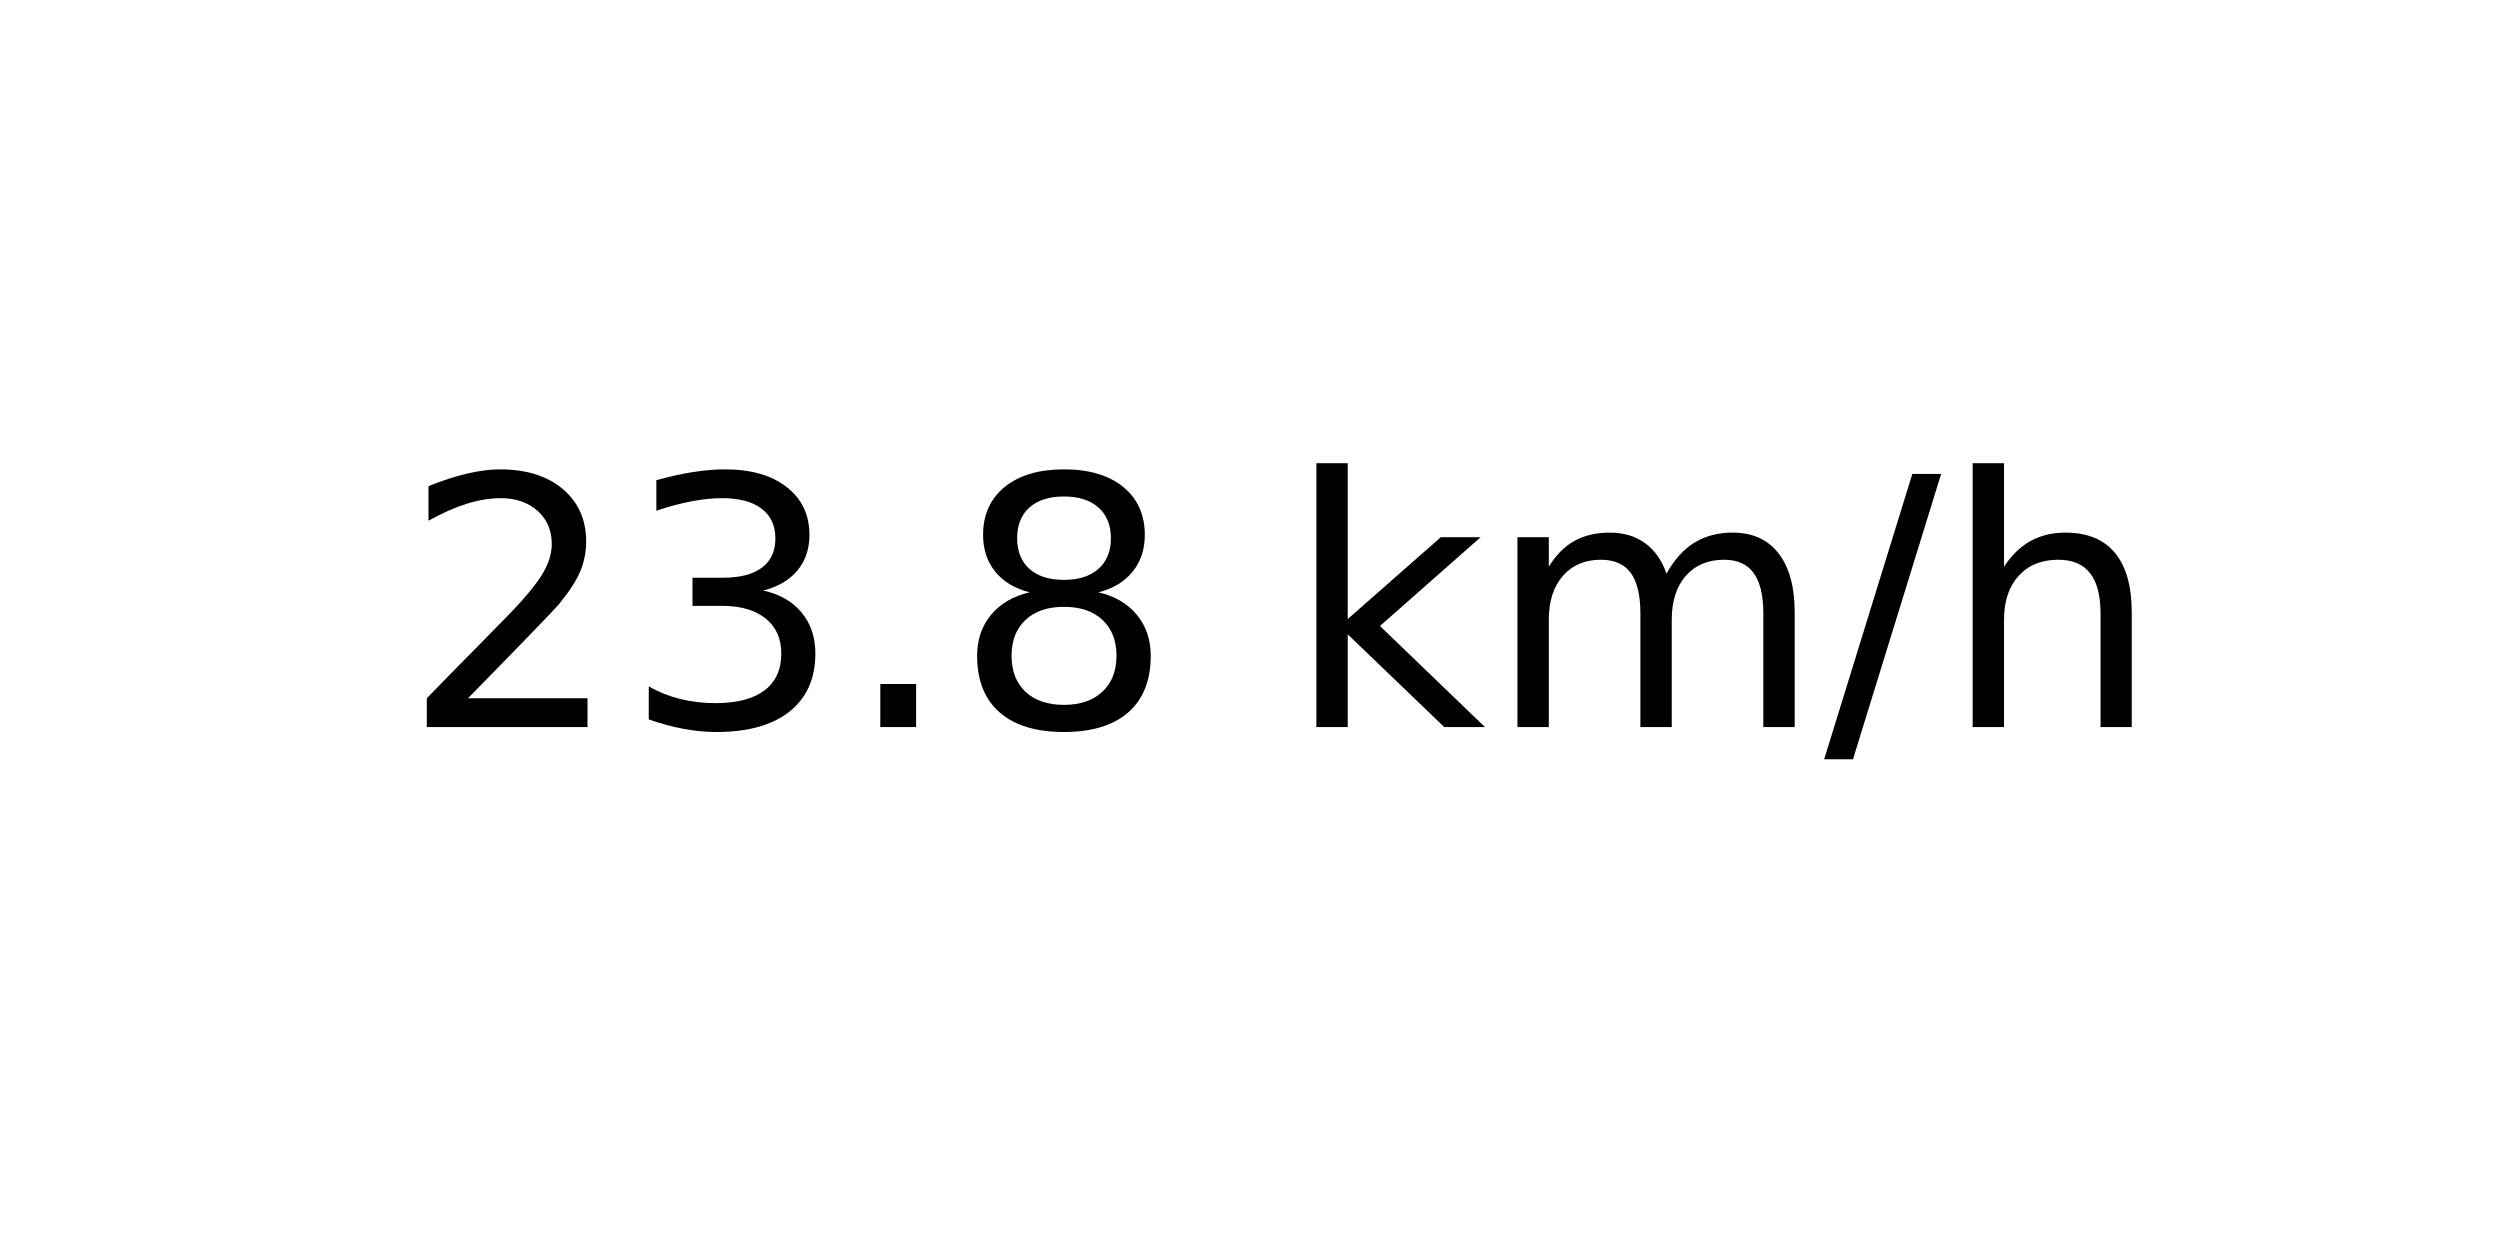
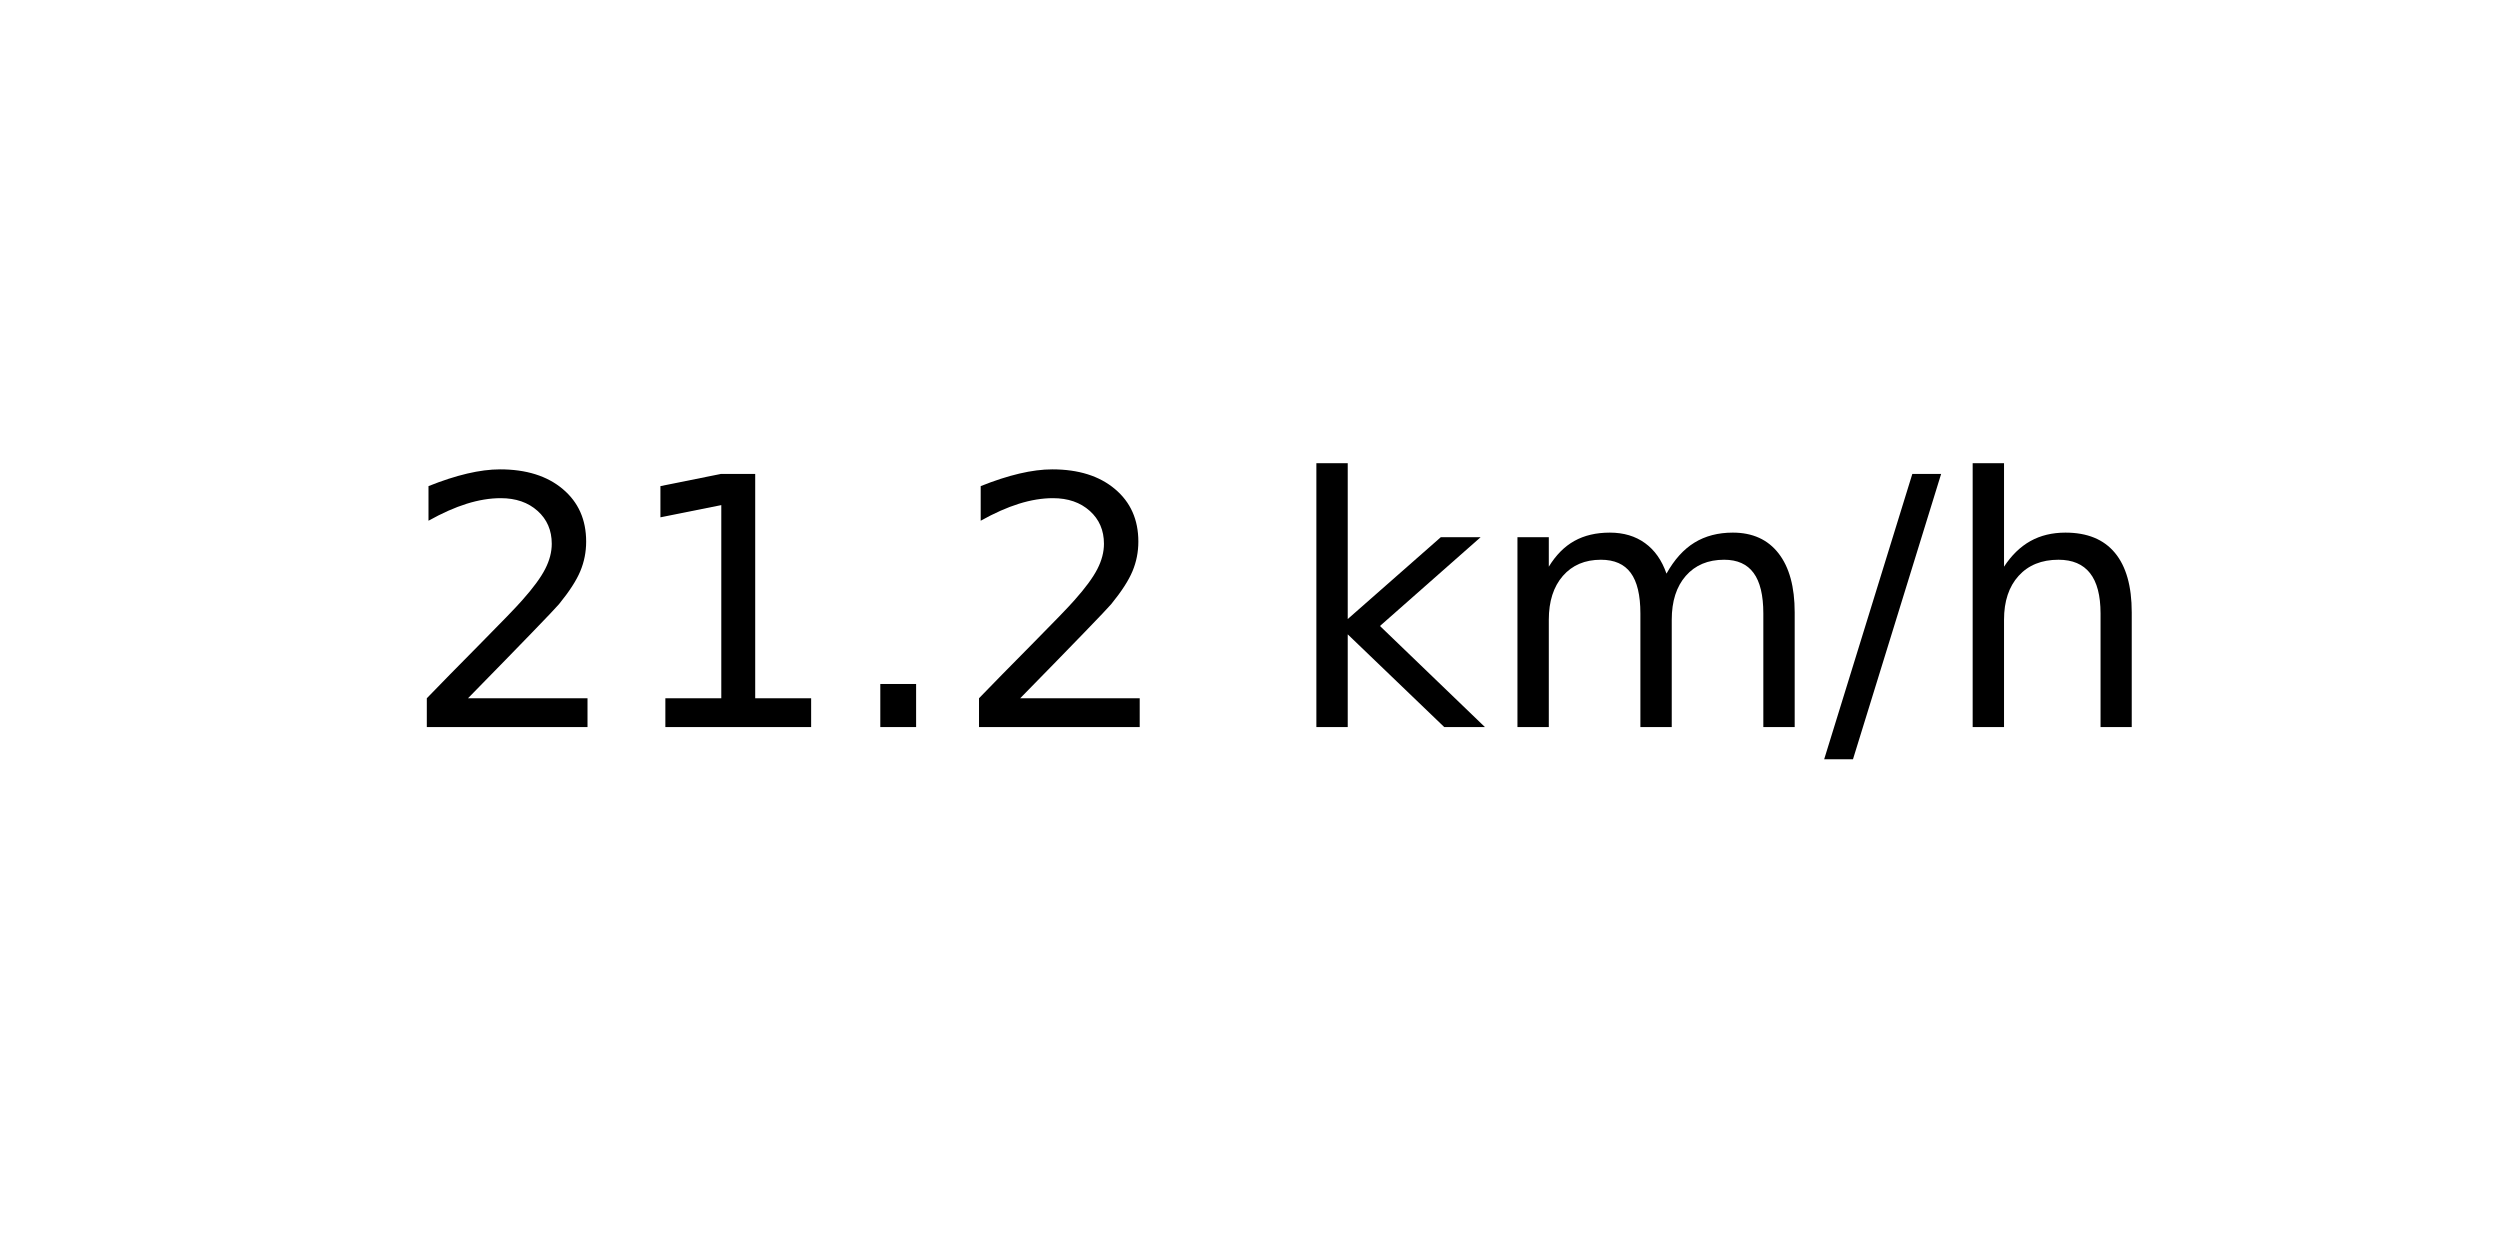
<svg xmlns="http://www.w3.org/2000/svg" xmlns:xlink="http://www.w3.org/1999/xlink" width="72pt" height="36pt" viewBox="0 0 72 36" version="1.1">
  <defs>
    <style type="text/css">*{stroke-linejoin: round; stroke-linecap: butt}</style>
  </defs>
  <g id="figure_1">
    <g id="axes_1">
      <g id="text_1">
        <g transform="translate(11.55937 20.93937) scale(0.1 -0.1)">
          <defs>
            <path id="DejaVuSans-32" d="M 1228 531  L 3431 531  L 3431 0  L 469 0  L 469 531  Q 828 903 1448 1529  Q 2069 2156 2228 2338  Q 2531 2678 2651 2914  Q 2772 3150 2772 3378  Q 2772 3750 2511 3984  Q 2250 4219 1831 4219  Q 1534 4219 1204 4116  Q 875 4013 500 3803  L 500 4441  Q 881 4594 1212 4672  Q 1544 4750 1819 4750  Q 2544 4750 2975 4387  Q 3406 4025 3406 3419  Q 3406 3131 3298 2873  Q 3191 2616 2906 2266  Q 2828 2175 2409 1742  Q 1991 1309 1228 531  z " transform="scale(0.015625)" />
-             <path id="DejaVuSans-33" d="M 2597 2516  Q 3050 2419 3304 2112  Q 3559 1806 3559 1356  Q 3559 666 3084 287  Q 2609 -91 1734 -91  Q 1441 -91 1130 -33  Q 819 25 488 141  L 488 750  Q 750 597 1062 519  Q 1375 441 1716 441  Q 2309 441 2620 675  Q 2931 909 2931 1356  Q 2931 1769 2642 2001  Q 2353 2234 1838 2234  L 1294 2234  L 1294 2753  L 1863 2753  Q 2328 2753 2575 2939  Q 2822 3125 2822 3475  Q 2822 3834 2567 4026  Q 2313 4219 1838 4219  Q 1578 4219 1281 4162  Q 984 4106 628 3988  L 628 4550  Q 988 4650 1302 4700  Q 1616 4750 1894 4750  Q 2613 4750 3031 4423  Q 3450 4097 3450 3541  Q 3450 3153 3228 2886  Q 3006 2619 2597 2516  z " transform="scale(0.015625)" />
+             <path id="DejaVuSans-31" d="M 794 531  L 1825 531  L 1825 4091  L 703 3866  L 703 4441  L 1819 4666  L 2450 4666  L 2450 531  L 3481 531  L 3481 0  L 794 0  L 794 531  z " transform="scale(0.015625)" />
            <path id="DejaVuSans-2e" d="M 684 794  L 1344 794  L 1344 0  L 684 0  L 684 794  z " transform="scale(0.015625)" />
-             <path id="DejaVuSans-38" d="M 2034 2216  Q 1584 2216 1326 1975  Q 1069 1734 1069 1313  Q 1069 891 1326 650  Q 1584 409 2034 409  Q 2484 409 2743 651  Q 3003 894 3003 1313  Q 3003 1734 2745 1975  Q 2488 2216 2034 2216  z M 1403 2484  Q 997 2584 770 2862  Q 544 3141 544 3541  Q 544 4100 942 4425  Q 1341 4750 2034 4750  Q 2731 4750 3128 4425  Q 3525 4100 3525 3541  Q 3525 3141 3298 2862  Q 3072 2584 2669 2484  Q 3125 2378 3379 2068  Q 3634 1759 3634 1313  Q 3634 634 3220 271  Q 2806 -91 2034 -91  Q 1263 -91 848 271  Q 434 634 434 1313  Q 434 1759 690 2068  Q 947 2378 1403 2484  z M 1172 3481  Q 1172 3119 1398 2916  Q 1625 2713 2034 2713  Q 2441 2713 2670 2916  Q 2900 3119 2900 3481  Q 2900 3844 2670 4047  Q 2441 4250 2034 4250  Q 1625 4250 1398 4047  Q 1172 3844 1172 3481  z " transform="scale(0.015625)" />
            <path id="DejaVuSans-20" transform="scale(0.015625)" />
            <path id="DejaVuSans-6b" d="M 581 4863  L 1159 4863  L 1159 1991  L 2875 3500  L 3609 3500  L 1753 1863  L 3688 0  L 2938 0  L 1159 1709  L 1159 0  L 581 0  L 581 4863  z " transform="scale(0.015625)" />
            <path id="DejaVuSans-6d" d="M 3328 2828  Q 3544 3216 3844 3400  Q 4144 3584 4550 3584  Q 5097 3584 5394 3201  Q 5691 2819 5691 2113  L 5691 0  L 5113 0  L 5113 2094  Q 5113 2597 4934 2840  Q 4756 3084 4391 3084  Q 3944 3084 3684 2787  Q 3425 2491 3425 1978  L 3425 0  L 2847 0  L 2847 2094  Q 2847 2600 2669 2842  Q 2491 3084 2119 3084  Q 1678 3084 1418 2786  Q 1159 2488 1159 1978  L 1159 0  L 581 0  L 581 3500  L 1159 3500  L 1159 2956  Q 1356 3278 1631 3431  Q 1906 3584 2284 3584  Q 2666 3584 2933 3390  Q 3200 3197 3328 2828  z " transform="scale(0.015625)" />
            <path id="DejaVuSans-2f" d="M 1625 4666  L 2156 4666  L 531 -594  L 0 -594  L 1625 4666  z " transform="scale(0.015625)" />
            <path id="DejaVuSans-68" d="M 3513 2113  L 3513 0  L 2938 0  L 2938 2094  Q 2938 2591 2744 2837  Q 2550 3084 2163 3084  Q 1697 3084 1428 2787  Q 1159 2491 1159 1978  L 1159 0  L 581 0  L 581 4863  L 1159 4863  L 1159 2956  Q 1366 3272 1645 3428  Q 1925 3584 2291 3584  Q 2894 3584 3203 3211  Q 3513 2838 3513 2113  z " transform="scale(0.015625)" />
          </defs>
          <use xlink:href="#DejaVuSans-32" />
-           <use xlink:href="#DejaVuSans-33" x="63.623" />
+           <use xlink:href="#DejaVuSans-31" x="63.623" />
          <use xlink:href="#DejaVuSans-2e" x="127.246" />
-           <use xlink:href="#DejaVuSans-38" x="159.033" />
+           <use xlink:href="#DejaVuSans-32" x="159.033" />
          <use xlink:href="#DejaVuSans-20" x="222.656" />
          <use xlink:href="#DejaVuSans-6b" x="254.443" />
          <use xlink:href="#DejaVuSans-6d" x="312.354" />
          <use xlink:href="#DejaVuSans-2f" x="409.766" />
          <use xlink:href="#DejaVuSans-68" x="443.457" />
        </g>
      </g>
    </g>
  </g>
</svg>
